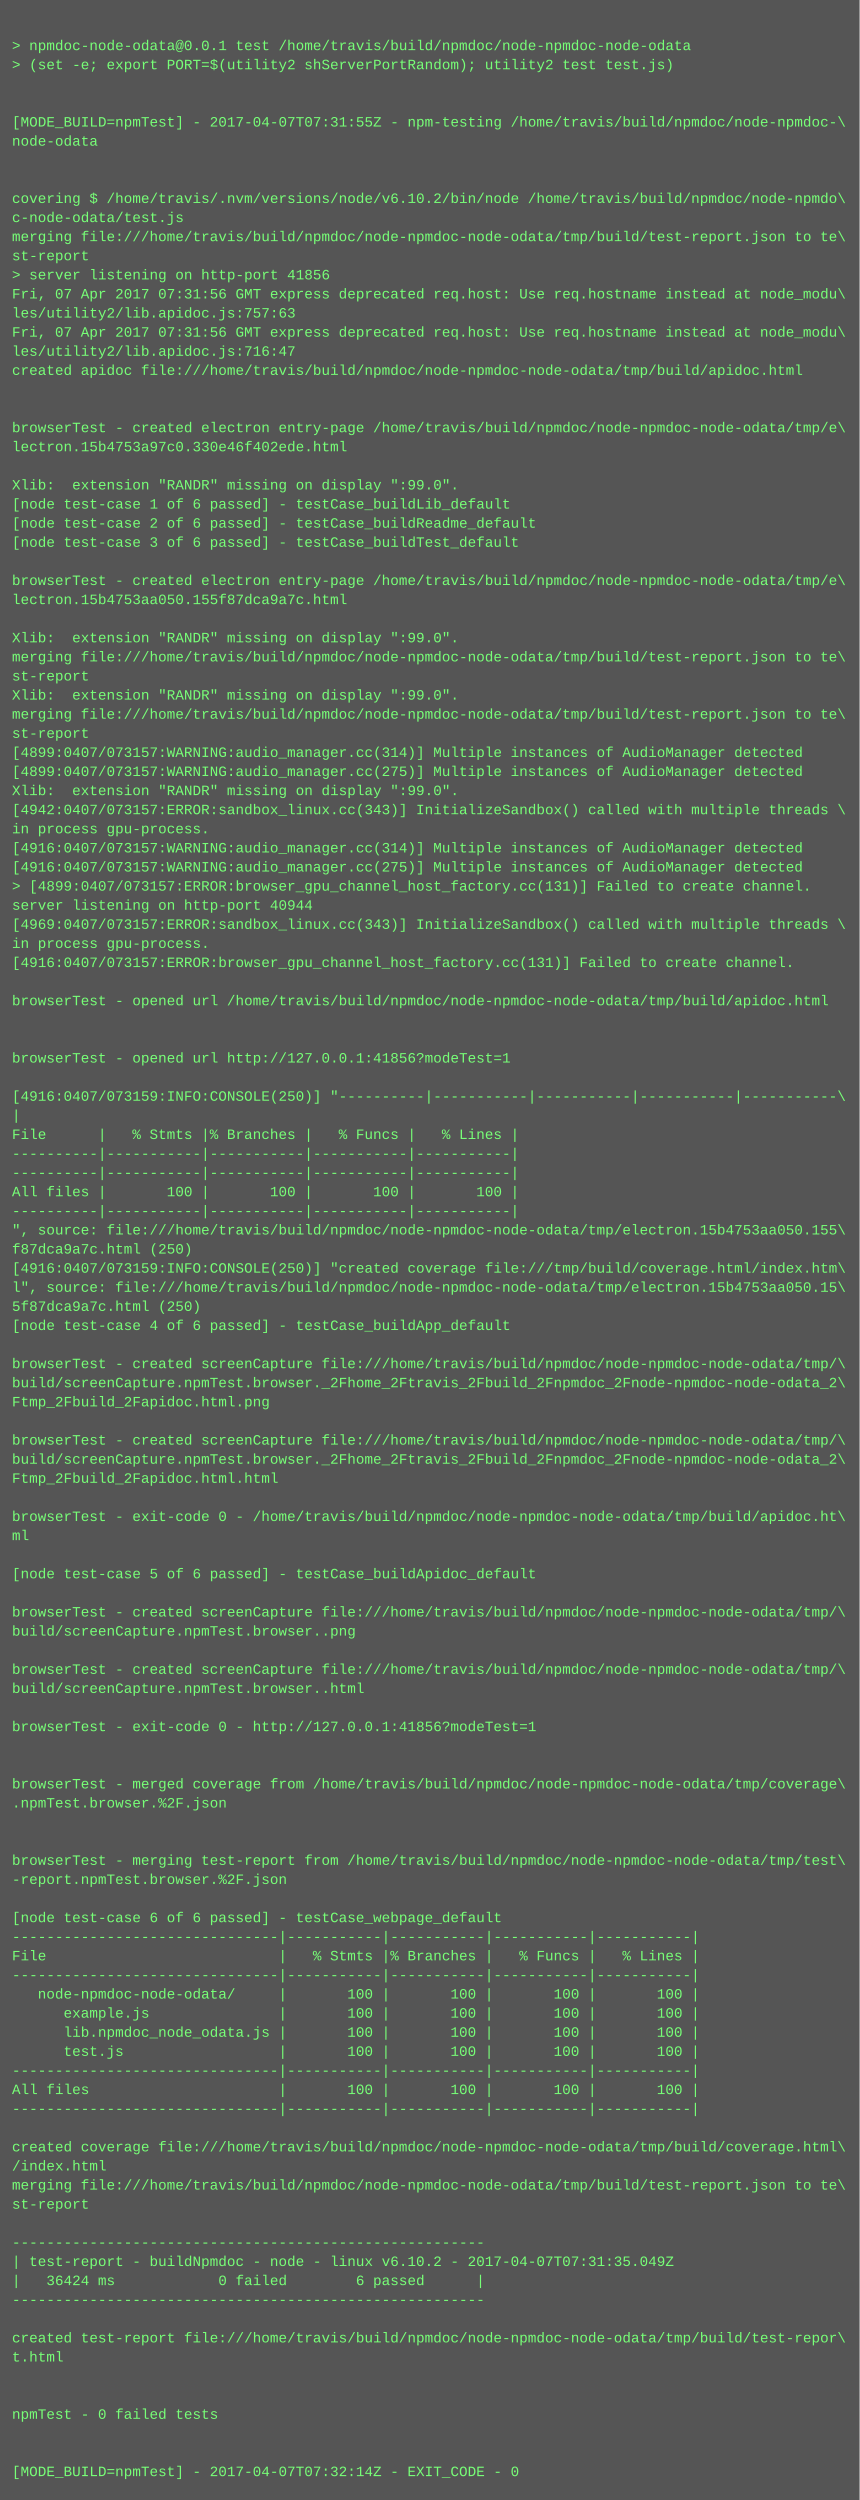
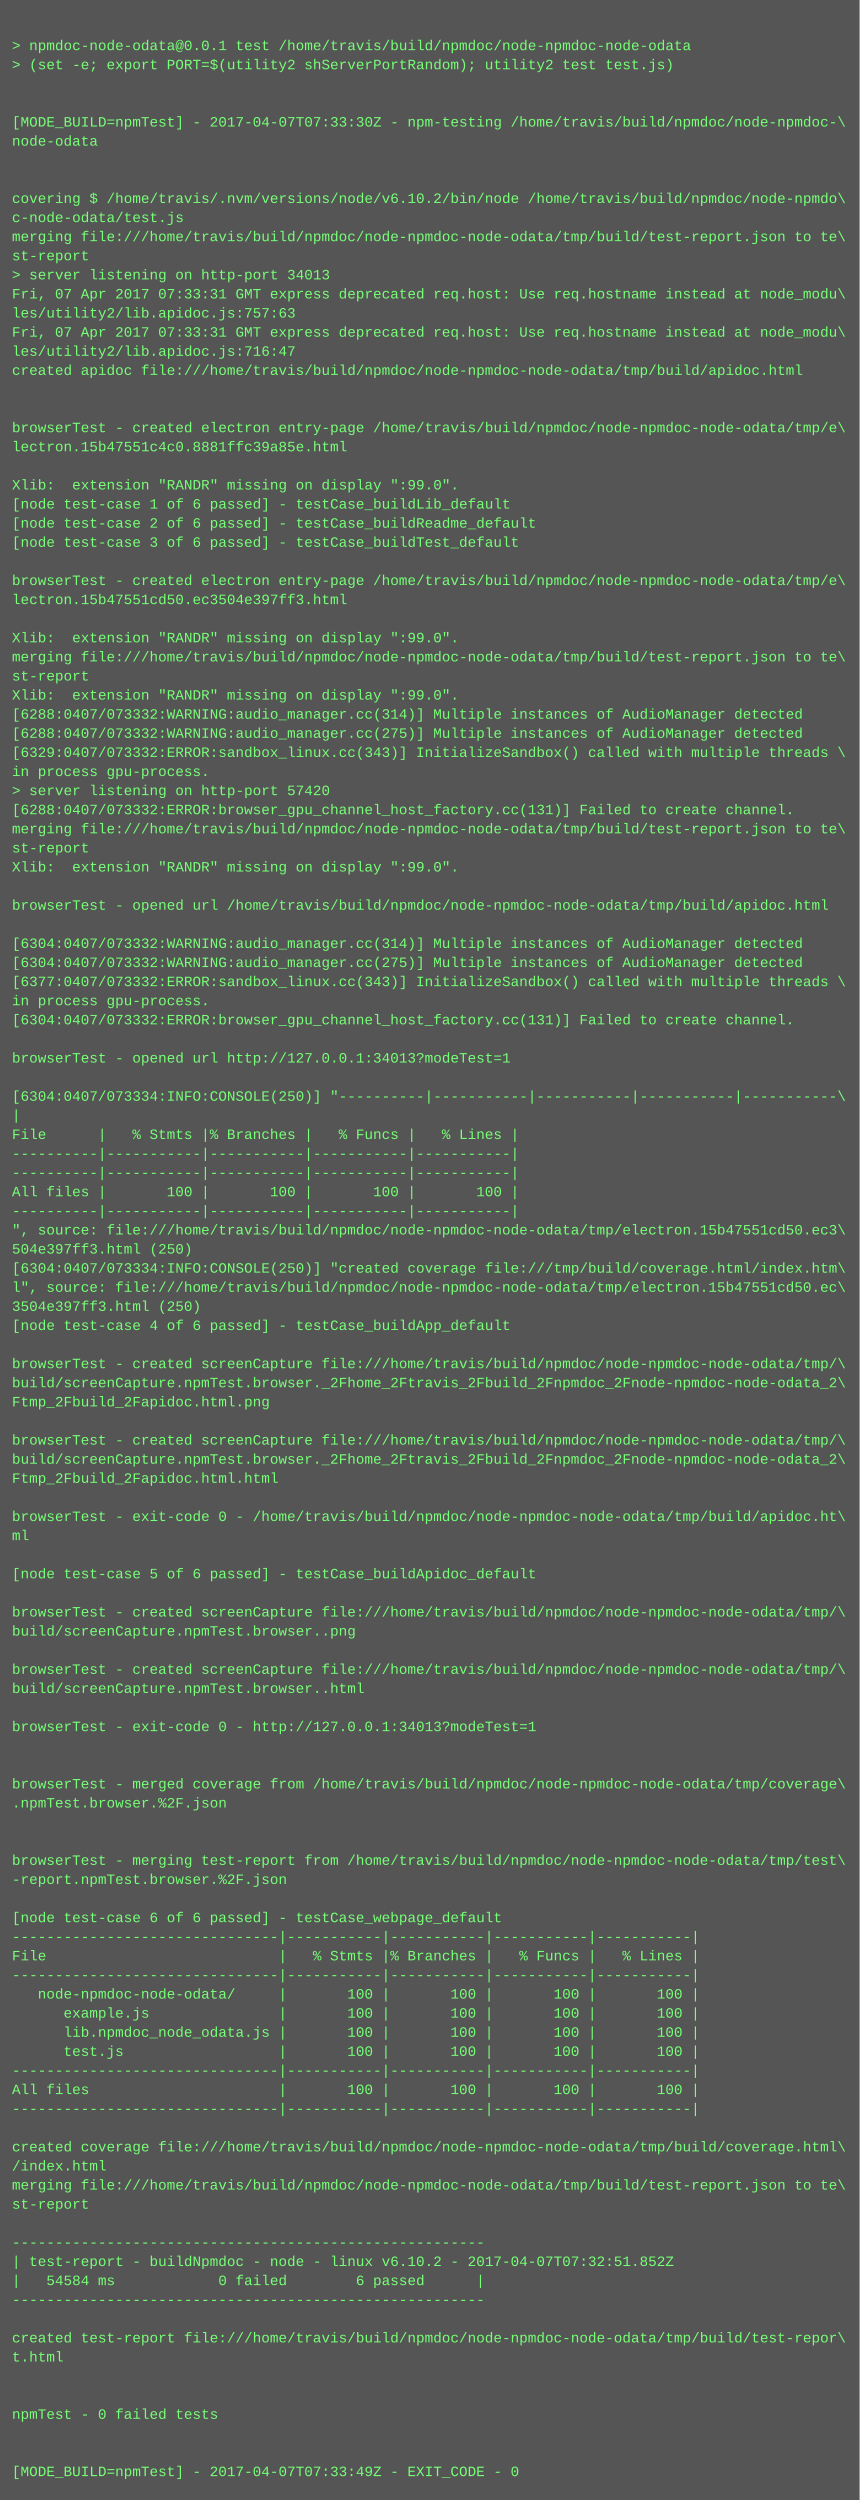
<svg xmlns="http://www.w3.org/2000/svg" height="2094" width="720">
  <rect height="2094" fill="#555" width="720" />
  <text fill="#7f7" font-family="Courier New" font-size="12" xml:space="preserve">
    <tspan x="10" y="26" />
    <tspan x="10" y="42">&gt; npmdoc-node-odata@0.0.1 test /home/travis/build/npmdoc/node-npmdoc-node-odata</tspan>
    <tspan x="10" y="58">&gt; (set -e; export PORT=$(utility2 shServerPortRandom); utility2 test test.js)</tspan>
    <tspan x="10" y="74" />
    <tspan x="10" y="90" />
-     <tspan x="10" y="106">[MODE_BUILD=npmTest] - 2017-04-07T07:31:55Z - npm-testing /home/travis/build/npmdoc/node-npmdoc-\</tspan>
+     <tspan x="10" y="106">[MODE_BUILD=npmTest] - 2017-04-07T07:33:30Z - npm-testing /home/travis/build/npmdoc/node-npmdoc-\</tspan>
    <tspan x="10" y="122">node-odata</tspan>
    <tspan x="10" y="138" />
    <tspan x="10" y="154" />
    <tspan x="10" y="170">covering $ /home/travis/.nvm/versions/node/v6.10.2/bin/node /home/travis/build/npmdoc/node-npmdo\</tspan>
    <tspan x="10" y="186">c-node-odata/test.js</tspan>
    <tspan x="10" y="202">merging file:///home/travis/build/npmdoc/node-npmdoc-node-odata/tmp/build/test-report.json to te\</tspan>
    <tspan x="10" y="218">st-report</tspan>
-     <tspan x="10" y="234">&gt; server listening on http-port 41856</tspan>
-     <tspan x="10" y="250">Fri, 07 Apr 2017 07:31:56 GMT express deprecated req.host: Use req.hostname instead at node_modu\</tspan>
+     <tspan x="10" y="234">&gt; server listening on http-port 34013</tspan>
+     <tspan x="10" y="250">Fri, 07 Apr 2017 07:33:31 GMT express deprecated req.host: Use req.hostname instead at node_modu\</tspan>
    <tspan x="10" y="266">les/utility2/lib.apidoc.js:757:63</tspan>
-     <tspan x="10" y="282">Fri, 07 Apr 2017 07:31:56 GMT express deprecated req.host: Use req.hostname instead at node_modu\</tspan>
+     <tspan x="10" y="282">Fri, 07 Apr 2017 07:33:31 GMT express deprecated req.host: Use req.hostname instead at node_modu\</tspan>
    <tspan x="10" y="298">les/utility2/lib.apidoc.js:716:47</tspan>
    <tspan x="10" y="314">created apidoc file:///home/travis/build/npmdoc/node-npmdoc-node-odata/tmp/build/apidoc.html</tspan>
    <tspan x="10" y="330" />
    <tspan x="10" y="346" />
    <tspan x="10" y="362">browserTest - created electron entry-page /home/travis/build/npmdoc/node-npmdoc-node-odata/tmp/e\</tspan>
-     <tspan x="10" y="378">lectron.15b4753a97c0.330e46f402ede.html</tspan>
+     <tspan x="10" y="378">lectron.15b47551c4c0.8881ffc39a85e.html</tspan>
    <tspan x="10" y="394" />
    <tspan x="10" y="410">Xlib:  extension "RANDR" missing on display ":99.0".</tspan>
    <tspan x="10" y="426">[node test-case 1 of 6 passed] - testCase_buildLib_default</tspan>
    <tspan x="10" y="442">[node test-case 2 of 6 passed] - testCase_buildReadme_default</tspan>
    <tspan x="10" y="458">[node test-case 3 of 6 passed] - testCase_buildTest_default</tspan>
    <tspan x="10" y="474" />
    <tspan x="10" y="490">browserTest - created electron entry-page /home/travis/build/npmdoc/node-npmdoc-node-odata/tmp/e\</tspan>
-     <tspan x="10" y="506">lectron.15b4753aa050.155f87dca9a7c.html</tspan>
+     <tspan x="10" y="506">lectron.15b47551cd50.ec3504e397ff3.html</tspan>
    <tspan x="10" y="522" />
    <tspan x="10" y="538">Xlib:  extension "RANDR" missing on display ":99.0".</tspan>
    <tspan x="10" y="554">merging file:///home/travis/build/npmdoc/node-npmdoc-node-odata/tmp/build/test-report.json to te\</tspan>
    <tspan x="10" y="570">st-report</tspan>
    <tspan x="10" y="586">Xlib:  extension "RANDR" missing on display ":99.0".</tspan>
-     <tspan x="10" y="602">merging file:///home/travis/build/npmdoc/node-npmdoc-node-odata/tmp/build/test-report.json to te\</tspan>
-     <tspan x="10" y="618">st-report</tspan>
-     <tspan x="10" y="634">[4899:0407/073157:WARNING:audio_manager.cc(314)] Multiple instances of AudioManager detected</tspan>
-     <tspan x="10" y="650">[4899:0407/073157:WARNING:audio_manager.cc(275)] Multiple instances of AudioManager detected</tspan>
-     <tspan x="10" y="666">Xlib:  extension "RANDR" missing on display ":99.0".</tspan>
-     <tspan x="10" y="682">[4942:0407/073157:ERROR:sandbox_linux.cc(343)] InitializeSandbox() called with multiple threads \</tspan>
-     <tspan x="10" y="698">in process gpu-process. </tspan>
-     <tspan x="10" y="714">[4916:0407/073157:WARNING:audio_manager.cc(314)] Multiple instances of AudioManager detected</tspan>
-     <tspan x="10" y="730">[4916:0407/073157:WARNING:audio_manager.cc(275)] Multiple instances of AudioManager detected</tspan>
-     <tspan x="10" y="746">&gt; [4899:0407/073157:ERROR:browser_gpu_channel_host_factory.cc(131)] Failed to create channel.</tspan>
-     <tspan x="10" y="762">server listening on http-port 40944</tspan>
-     <tspan x="10" y="778">[4969:0407/073157:ERROR:sandbox_linux.cc(343)] InitializeSandbox() called with multiple threads \</tspan>
-     <tspan x="10" y="794">in process gpu-process. </tspan>
-     <tspan x="10" y="810">[4916:0407/073157:ERROR:browser_gpu_channel_host_factory.cc(131)] Failed to create channel.</tspan>
-     <tspan x="10" y="826" />
-     <tspan x="10" y="842">browserTest - opened url /home/travis/build/npmdoc/node-npmdoc-node-odata/tmp/build/apidoc.html</tspan>
-     <tspan x="10" y="858" />
+     <tspan x="10" y="602">[6288:0407/073332:WARNING:audio_manager.cc(314)] Multiple instances of AudioManager detected</tspan>
+     <tspan x="10" y="618">[6288:0407/073332:WARNING:audio_manager.cc(275)] Multiple instances of AudioManager detected</tspan>
+     <tspan x="10" y="634">[6329:0407/073332:ERROR:sandbox_linux.cc(343)] InitializeSandbox() called with multiple threads \</tspan>
+     <tspan x="10" y="650">in process gpu-process. </tspan>
+     <tspan x="10" y="666">&gt; server listening on http-port 57420</tspan>
+     <tspan x="10" y="682">[6288:0407/073332:ERROR:browser_gpu_channel_host_factory.cc(131)] Failed to create channel.</tspan>
+     <tspan x="10" y="698">merging file:///home/travis/build/npmdoc/node-npmdoc-node-odata/tmp/build/test-report.json to te\</tspan>
+     <tspan x="10" y="714">st-report</tspan>
+     <tspan x="10" y="730">Xlib:  extension "RANDR" missing on display ":99.0".</tspan>
+     <tspan x="10" y="746" />
+     <tspan x="10" y="762">browserTest - opened url /home/travis/build/npmdoc/node-npmdoc-node-odata/tmp/build/apidoc.html</tspan>
+     <tspan x="10" y="778" />
+     <tspan x="10" y="794">[6304:0407/073332:WARNING:audio_manager.cc(314)] Multiple instances of AudioManager detected</tspan>
+     <tspan x="10" y="810">[6304:0407/073332:WARNING:audio_manager.cc(275)] Multiple instances of AudioManager detected</tspan>
+     <tspan x="10" y="826">[6377:0407/073332:ERROR:sandbox_linux.cc(343)] InitializeSandbox() called with multiple threads \</tspan>
+     <tspan x="10" y="842">in process gpu-process. </tspan>
+     <tspan x="10" y="858">[6304:0407/073332:ERROR:browser_gpu_channel_host_factory.cc(131)] Failed to create channel.</tspan>
    <tspan x="10" y="874" />
-     <tspan x="10" y="890">browserTest - opened url http://127.0.0.1:41856?modeTest=1</tspan>
+     <tspan x="10" y="890">browserTest - opened url http://127.0.0.1:34013?modeTest=1</tspan>
    <tspan x="10" y="906" />
-     <tspan x="10" y="922">[4916:0407/073159:INFO:CONSOLE(250)] "----------|-----------|-----------|-----------|-----------\</tspan>
+     <tspan x="10" y="922">[6304:0407/073334:INFO:CONSOLE(250)] "----------|-----------|-----------|-----------|-----------\</tspan>
    <tspan x="10" y="938">|</tspan>
    <tspan x="10" y="954">File      |   % Stmts |% Branches |   % Funcs |   % Lines |</tspan>
    <tspan x="10" y="970">----------|-----------|-----------|-----------|-----------|</tspan>
    <tspan x="10" y="986">----------|-----------|-----------|-----------|-----------|</tspan>
    <tspan x="10" y="1002">All files |       100 |       100 |       100 |       100 |</tspan>
    <tspan x="10" y="1018">----------|-----------|-----------|-----------|-----------|</tspan>
-     <tspan x="10" y="1034">", source: file:///home/travis/build/npmdoc/node-npmdoc-node-odata/tmp/electron.15b4753aa050.155\</tspan>
-     <tspan x="10" y="1050">f87dca9a7c.html (250)</tspan>
-     <tspan x="10" y="1066">[4916:0407/073159:INFO:CONSOLE(250)] "created coverage file:///tmp/build/coverage.html/index.htm\</tspan>
-     <tspan x="10" y="1082">l", source: file:///home/travis/build/npmdoc/node-npmdoc-node-odata/tmp/electron.15b4753aa050.15\</tspan>
-     <tspan x="10" y="1098">5f87dca9a7c.html (250)</tspan>
+     <tspan x="10" y="1034">", source: file:///home/travis/build/npmdoc/node-npmdoc-node-odata/tmp/electron.15b47551cd50.ec3\</tspan>
+     <tspan x="10" y="1050">504e397ff3.html (250)</tspan>
+     <tspan x="10" y="1066">[6304:0407/073334:INFO:CONSOLE(250)] "created coverage file:///tmp/build/coverage.html/index.htm\</tspan>
+     <tspan x="10" y="1082">l", source: file:///home/travis/build/npmdoc/node-npmdoc-node-odata/tmp/electron.15b47551cd50.ec\</tspan>
+     <tspan x="10" y="1098">3504e397ff3.html (250)</tspan>
    <tspan x="10" y="1114">[node test-case 4 of 6 passed] - testCase_buildApp_default</tspan>
    <tspan x="10" y="1130" />
    <tspan x="10" y="1146">browserTest - created screenCapture file:///home/travis/build/npmdoc/node-npmdoc-node-odata/tmp/\</tspan>
    <tspan x="10" y="1162">build/screenCapture.npmTest.browser._2Fhome_2Ftravis_2Fbuild_2Fnpmdoc_2Fnode-npmdoc-node-odata_2\</tspan>
    <tspan x="10" y="1178">Ftmp_2Fbuild_2Fapidoc.html.png</tspan>
    <tspan x="10" y="1194" />
    <tspan x="10" y="1210">browserTest - created screenCapture file:///home/travis/build/npmdoc/node-npmdoc-node-odata/tmp/\</tspan>
    <tspan x="10" y="1226">build/screenCapture.npmTest.browser._2Fhome_2Ftravis_2Fbuild_2Fnpmdoc_2Fnode-npmdoc-node-odata_2\</tspan>
    <tspan x="10" y="1242">Ftmp_2Fbuild_2Fapidoc.html.html</tspan>
    <tspan x="10" y="1258" />
    <tspan x="10" y="1274">browserTest - exit-code 0 - /home/travis/build/npmdoc/node-npmdoc-node-odata/tmp/build/apidoc.ht\</tspan>
    <tspan x="10" y="1290">ml</tspan>
    <tspan x="10" y="1306" />
    <tspan x="10" y="1322">[node test-case 5 of 6 passed] - testCase_buildApidoc_default</tspan>
    <tspan x="10" y="1338" />
    <tspan x="10" y="1354">browserTest - created screenCapture file:///home/travis/build/npmdoc/node-npmdoc-node-odata/tmp/\</tspan>
    <tspan x="10" y="1370">build/screenCapture.npmTest.browser..png</tspan>
    <tspan x="10" y="1386" />
    <tspan x="10" y="1402">browserTest - created screenCapture file:///home/travis/build/npmdoc/node-npmdoc-node-odata/tmp/\</tspan>
    <tspan x="10" y="1418">build/screenCapture.npmTest.browser..html</tspan>
    <tspan x="10" y="1434" />
-     <tspan x="10" y="1450">browserTest - exit-code 0 - http://127.0.0.1:41856?modeTest=1</tspan>
+     <tspan x="10" y="1450">browserTest - exit-code 0 - http://127.0.0.1:34013?modeTest=1</tspan>
    <tspan x="10" y="1466" />
    <tspan x="10" y="1482" />
    <tspan x="10" y="1498">browserTest - merged coverage from /home/travis/build/npmdoc/node-npmdoc-node-odata/tmp/coverage\</tspan>
    <tspan x="10" y="1514">.npmTest.browser.%2F.json</tspan>
    <tspan x="10" y="1530" />
    <tspan x="10" y="1546" />
    <tspan x="10" y="1562">browserTest - merging test-report from /home/travis/build/npmdoc/node-npmdoc-node-odata/tmp/test\</tspan>
    <tspan x="10" y="1578">-report.npmTest.browser.%2F.json</tspan>
    <tspan x="10" y="1594" />
    <tspan x="10" y="1610">[node test-case 6 of 6 passed] - testCase_webpage_default</tspan>
    <tspan x="10" y="1626">-------------------------------|-----------|-----------|-----------|-----------|</tspan>
    <tspan x="10" y="1642">File                           |   % Stmts |% Branches |   % Funcs |   % Lines |</tspan>
    <tspan x="10" y="1658">-------------------------------|-----------|-----------|-----------|-----------|</tspan>
    <tspan x="10" y="1674">   node-npmdoc-node-odata/     |       100 |       100 |       100 |       100 |</tspan>
    <tspan x="10" y="1690">      example.js               |       100 |       100 |       100 |       100 |</tspan>
    <tspan x="10" y="1706">      lib.npmdoc_node_odata.js |       100 |       100 |       100 |       100 |</tspan>
    <tspan x="10" y="1722">      test.js                  |       100 |       100 |       100 |       100 |</tspan>
    <tspan x="10" y="1738">-------------------------------|-----------|-----------|-----------|-----------|</tspan>
    <tspan x="10" y="1754">All files                      |       100 |       100 |       100 |       100 |</tspan>
    <tspan x="10" y="1770">-------------------------------|-----------|-----------|-----------|-----------|</tspan>
    <tspan x="10" y="1786" />
    <tspan x="10" y="1802">created coverage file:///home/travis/build/npmdoc/node-npmdoc-node-odata/tmp/build/coverage.html\</tspan>
    <tspan x="10" y="1818">/index.html</tspan>
    <tspan x="10" y="1834">merging file:///home/travis/build/npmdoc/node-npmdoc-node-odata/tmp/build/test-report.json to te\</tspan>
    <tspan x="10" y="1850">st-report</tspan>
    <tspan x="10" y="1866" />
    <tspan x="10" y="1882">-------------------------------------------------------</tspan>
-     <tspan x="10" y="1898">| test-report - buildNpmdoc - node - linux v6.10.2 - 2017-04-07T07:31:35.049Z</tspan>
-     <tspan x="10" y="1914">|   36424 ms            0 failed        6 passed      |</tspan>
+     <tspan x="10" y="1898">| test-report - buildNpmdoc - node - linux v6.10.2 - 2017-04-07T07:32:51.852Z</tspan>
+     <tspan x="10" y="1914">|   54584 ms            0 failed        6 passed      |</tspan>
    <tspan x="10" y="1930">-------------------------------------------------------</tspan>
    <tspan x="10" y="1946" />
    <tspan x="10" y="1962">created test-report file:///home/travis/build/npmdoc/node-npmdoc-node-odata/tmp/build/test-repor\</tspan>
    <tspan x="10" y="1978">t.html</tspan>
    <tspan x="10" y="1994" />
    <tspan x="10" y="2010" />
    <tspan x="10" y="2026">npmTest - 0 failed tests</tspan>
    <tspan x="10" y="2042" />
    <tspan x="10" y="2058" />
-     <tspan x="10" y="2074">[MODE_BUILD=npmTest] - 2017-04-07T07:32:14Z - EXIT_CODE - 0</tspan>
+     <tspan x="10" y="2074">[MODE_BUILD=npmTest] - 2017-04-07T07:33:49Z - EXIT_CODE - 0</tspan>
  </text>
</svg>
